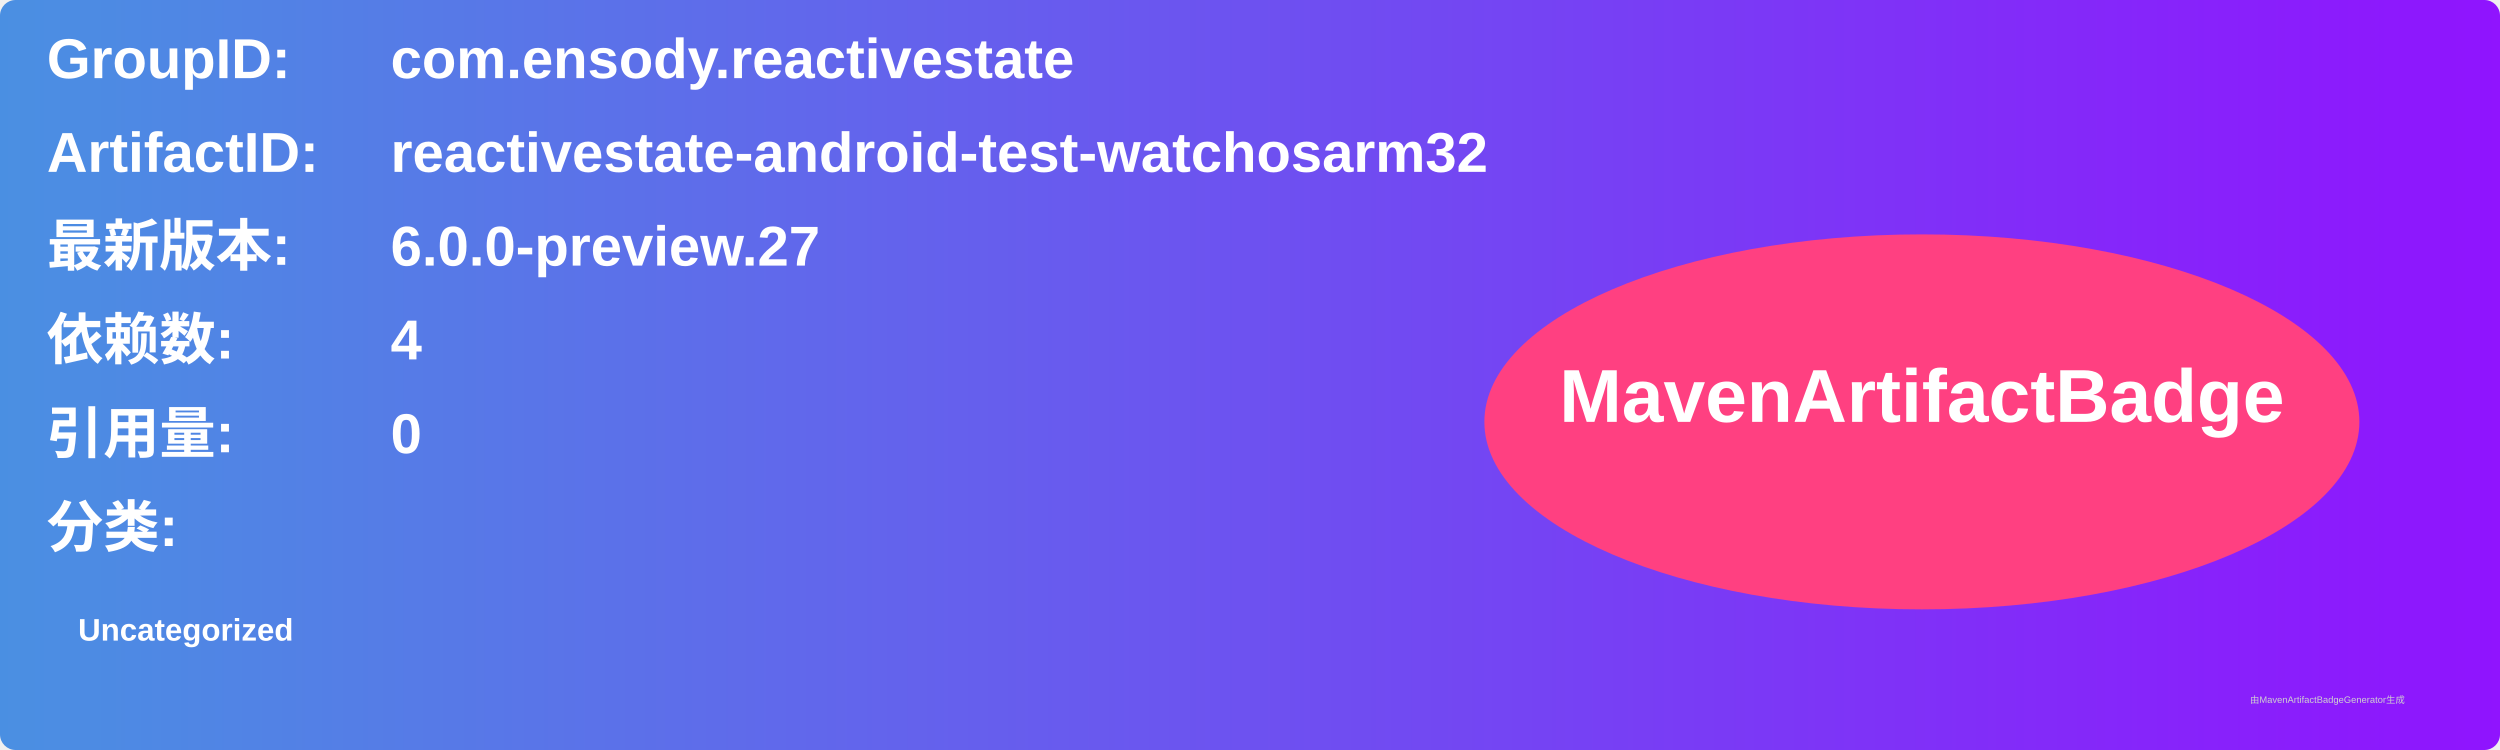
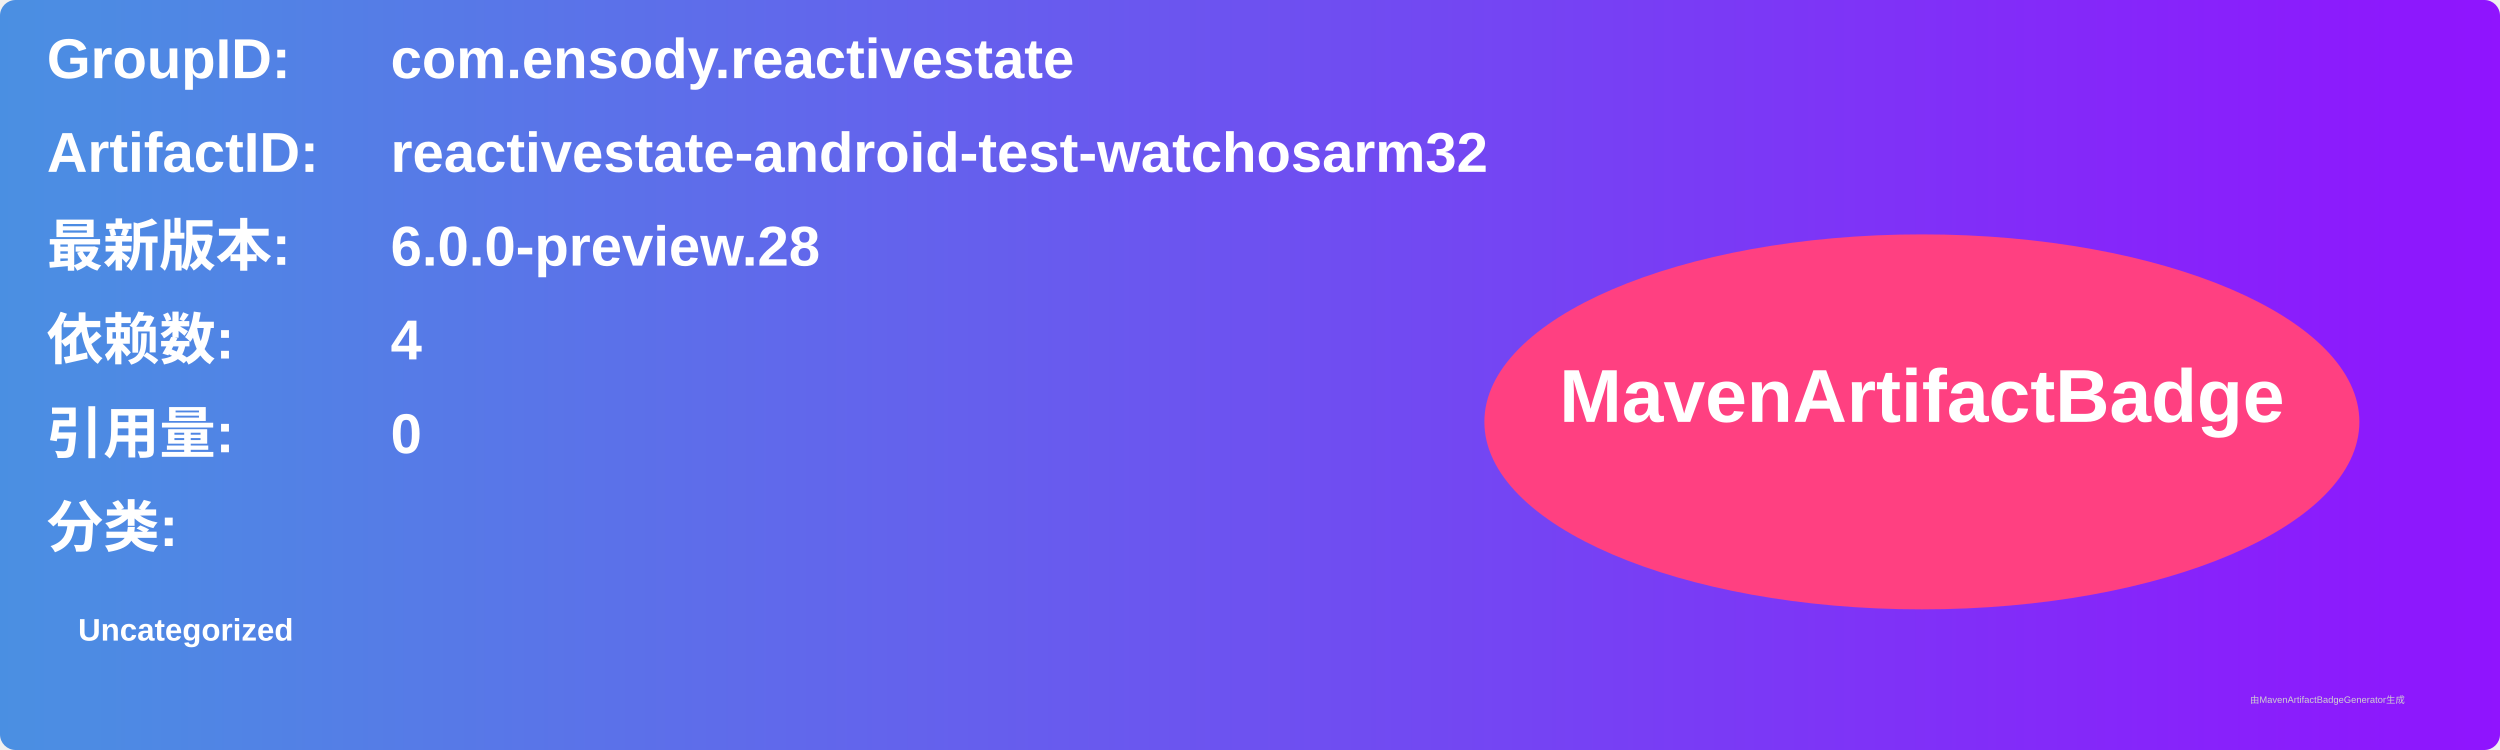
<svg xmlns="http://www.w3.org/2000/svg" width="800" height="240" viewBox="0 0 800 240">
  <linearGradient id="grad" x1="0%" y1="0%" x2="100%" y2="0%">
    <stop offset="0%" stop-color="#4a90e2" />
    <stop offset="100%" stop-color="#9013fe" />
  </linearGradient>
  <rect width="100%" height="100%" rx="5" ry="5" fill="url(#grad)" />
  <g transform="translate(15, 15)">
    <text x="0" y="10" font-family="Arial" font-size="18" fill="white" font-weight="bold" width="260">GroupID:</text>
    <text x="110" y="10" font-family="Arial" font-size="18" fill="white" font-weight="bold" width="460">com.ensody.reactivestate</text>
    <text x="0" y="40" font-family="Arial" font-size="18" fill="white" font-weight="bold" width="260">ArtifactID:</text>
    <text x="110" y="40" font-family="Arial" font-size="18" fill="white" font-weight="bold" width="460">reactivestate-android-test-watchosarm32</text>
    <text x="0" y="70" font-family="Arial" font-size="18" fill="white" font-weight="bold">最新版本:</text>
    <text x="110" y="70" font-family="Arial" font-size="18" fill="white" font-weight="bold">
-       <tspan font-weight="bold">6.0.0-preview.27</tspan>
+       <tspan font-weight="bold">6.0.0-preview.28</tspan>
    </text>
    <text x="0" y="100" font-family="Arial" font-size="18" fill="white" font-weight="bold">依赖数: </text>
    <text x="110" y="100" font-family="Arial" font-size="18" fill="white">
      <tspan font-weight="bold">4</tspan>
    </text>
    <text x="0" y="130" font-family="Arial" font-size="18" fill="white" font-weight="bold">引用量: </text>
    <text x="110" y="130" font-family="Arial" font-size="18" fill="white">
      <tspan font-weight="bold">0</tspan>
    </text>
    <text x="0" y="160" font-family="Arial" font-size="18" fill="white" font-weight="bold">分类:</text>
    <text x="10" y="190" font-family="Arial" font-size="10" fill="white">
      <tspan font-weight="bold">Uncategorized</tspan>
    </text>
    <ellipse cx="600" cy="120" rx="140" ry="60" fill="#ff4081" />
    <text x="600" y="120" text-anchor="middle" font-family="Arial" font-size="24" fill="white" font-weight="bold">MavenArtifactBadge</text>
  </g>
  <text x="720" y="225" font-family="Arial" font-size="3" fill="#d0d0d0">由MavenArtifactBadgeGenerator生成</text>
</svg>
